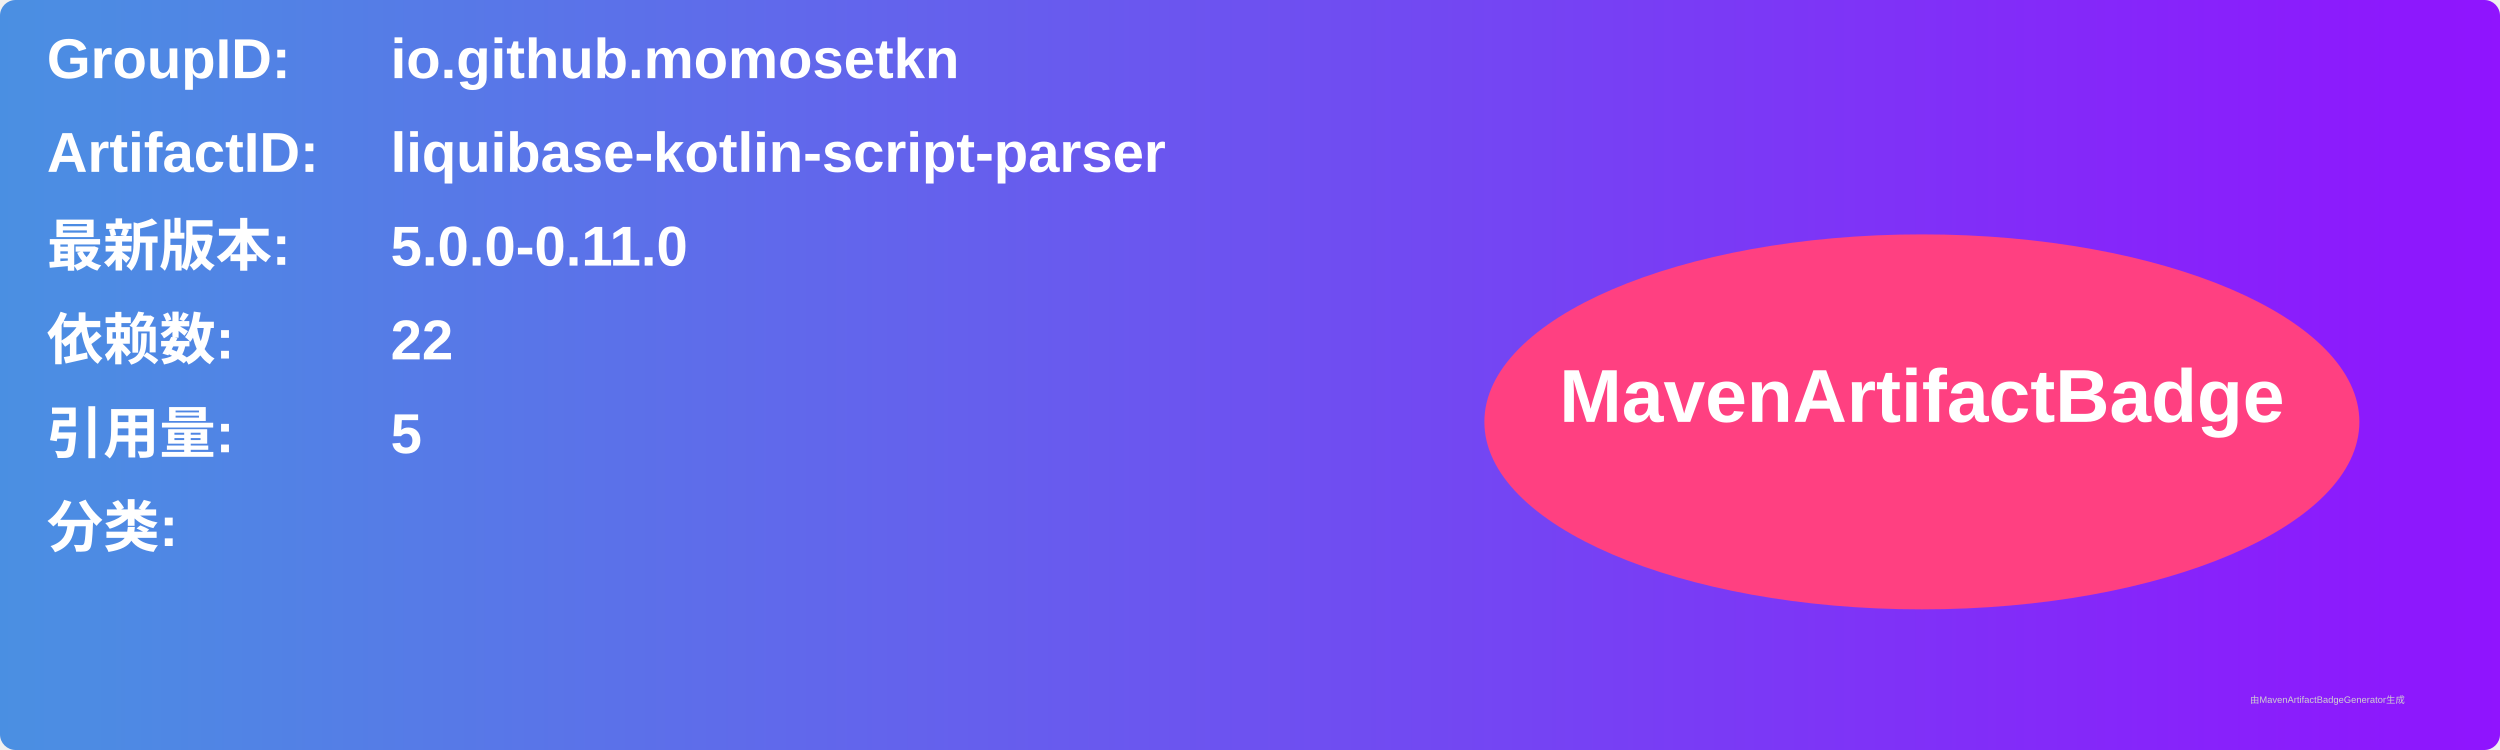
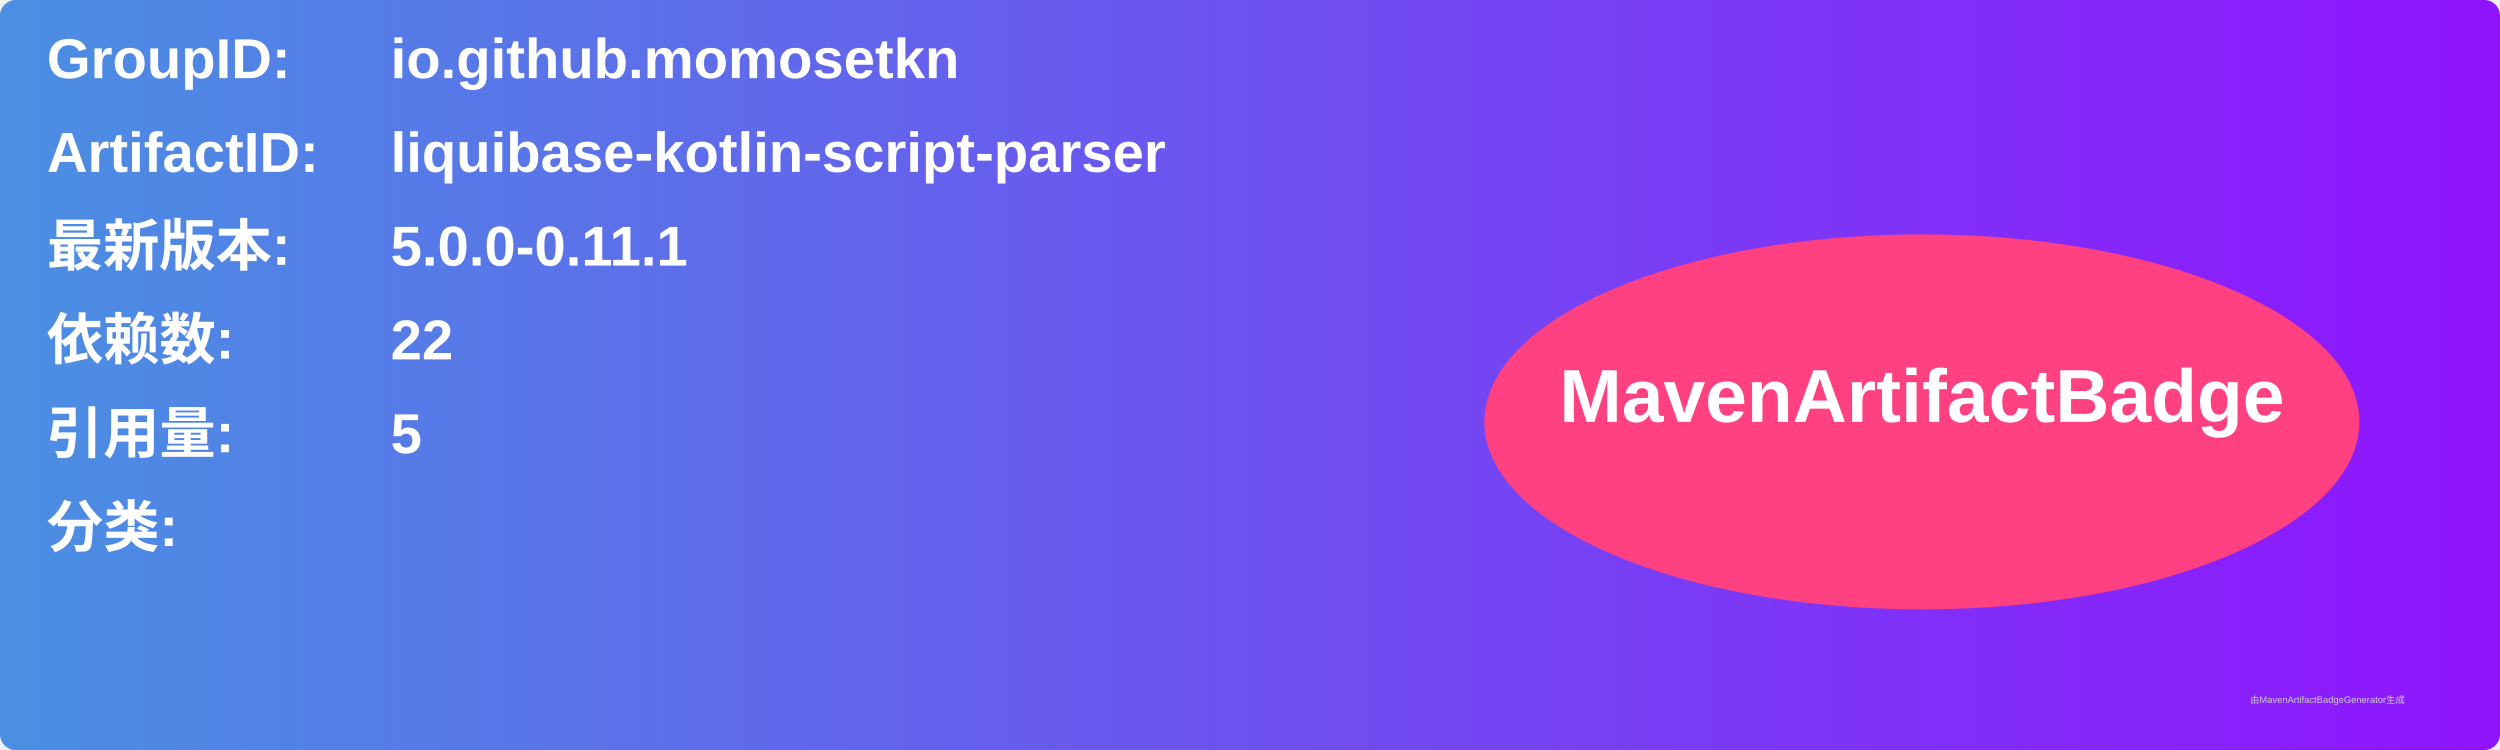
<svg xmlns="http://www.w3.org/2000/svg" width="800" height="240" viewBox="0 0 800 240">
  <linearGradient id="grad" x1="0%" y1="0%" x2="100%" y2="0%">
    <stop offset="0%" stop-color="#4a90e2" />
    <stop offset="100%" stop-color="#9013fe" />
  </linearGradient>
  <rect width="100%" height="100%" rx="5" ry="5" fill="url(#grad)" />
  <g transform="translate(15, 15)">
    <text x="0" y="10" font-family="Arial" font-size="18" fill="white" font-weight="bold" width="260">GroupID:</text>
    <text x="110" y="10" font-family="Arial" font-size="18" fill="white" font-weight="bold" width="460">io.github.momosetkn</text>
    <text x="0" y="40" font-family="Arial" font-size="18" fill="white" font-weight="bold" width="260">ArtifactID:</text>
    <text x="110" y="40" font-family="Arial" font-size="18" fill="white" font-weight="bold" width="460">liquibase-kotlin-script-parser</text>
    <text x="0" y="70" font-family="Arial" font-size="18" fill="white" font-weight="bold">最新版本:</text>
    <text x="110" y="70" font-family="Arial" font-size="18" fill="white" font-weight="bold">
-       <tspan font-weight="bold">5.0.0-0.11.0</tspan>
+       <tspan font-weight="bold">5.0.0-0.11.1</tspan>
    </text>
    <text x="0" y="100" font-family="Arial" font-size="18" fill="white" font-weight="bold">依赖数: </text>
    <text x="110" y="100" font-family="Arial" font-size="18" fill="white">
      <tspan font-weight="bold">22</tspan>
    </text>
    <text x="0" y="130" font-family="Arial" font-size="18" fill="white" font-weight="bold">引用量: </text>
    <text x="110" y="130" font-family="Arial" font-size="18" fill="white">
      <tspan font-weight="bold">5</tspan>
    </text>
    <text x="0" y="160" font-family="Arial" font-size="18" fill="white" font-weight="bold">分类:</text>
    <text x="10" y="190" font-family="Arial" font-size="10" fill="white">
      <tspan font-weight="bold" />
    </text>
    <ellipse cx="600" cy="120" rx="140" ry="60" fill="#ff4081" />
    <text x="600" y="120" text-anchor="middle" font-family="Arial" font-size="24" fill="white" font-weight="bold">MavenArtifactBadge</text>
  </g>
  <text x="720" y="225" font-family="Arial" font-size="3" fill="#d0d0d0">由MavenArtifactBadgeGenerator生成</text>
</svg>
